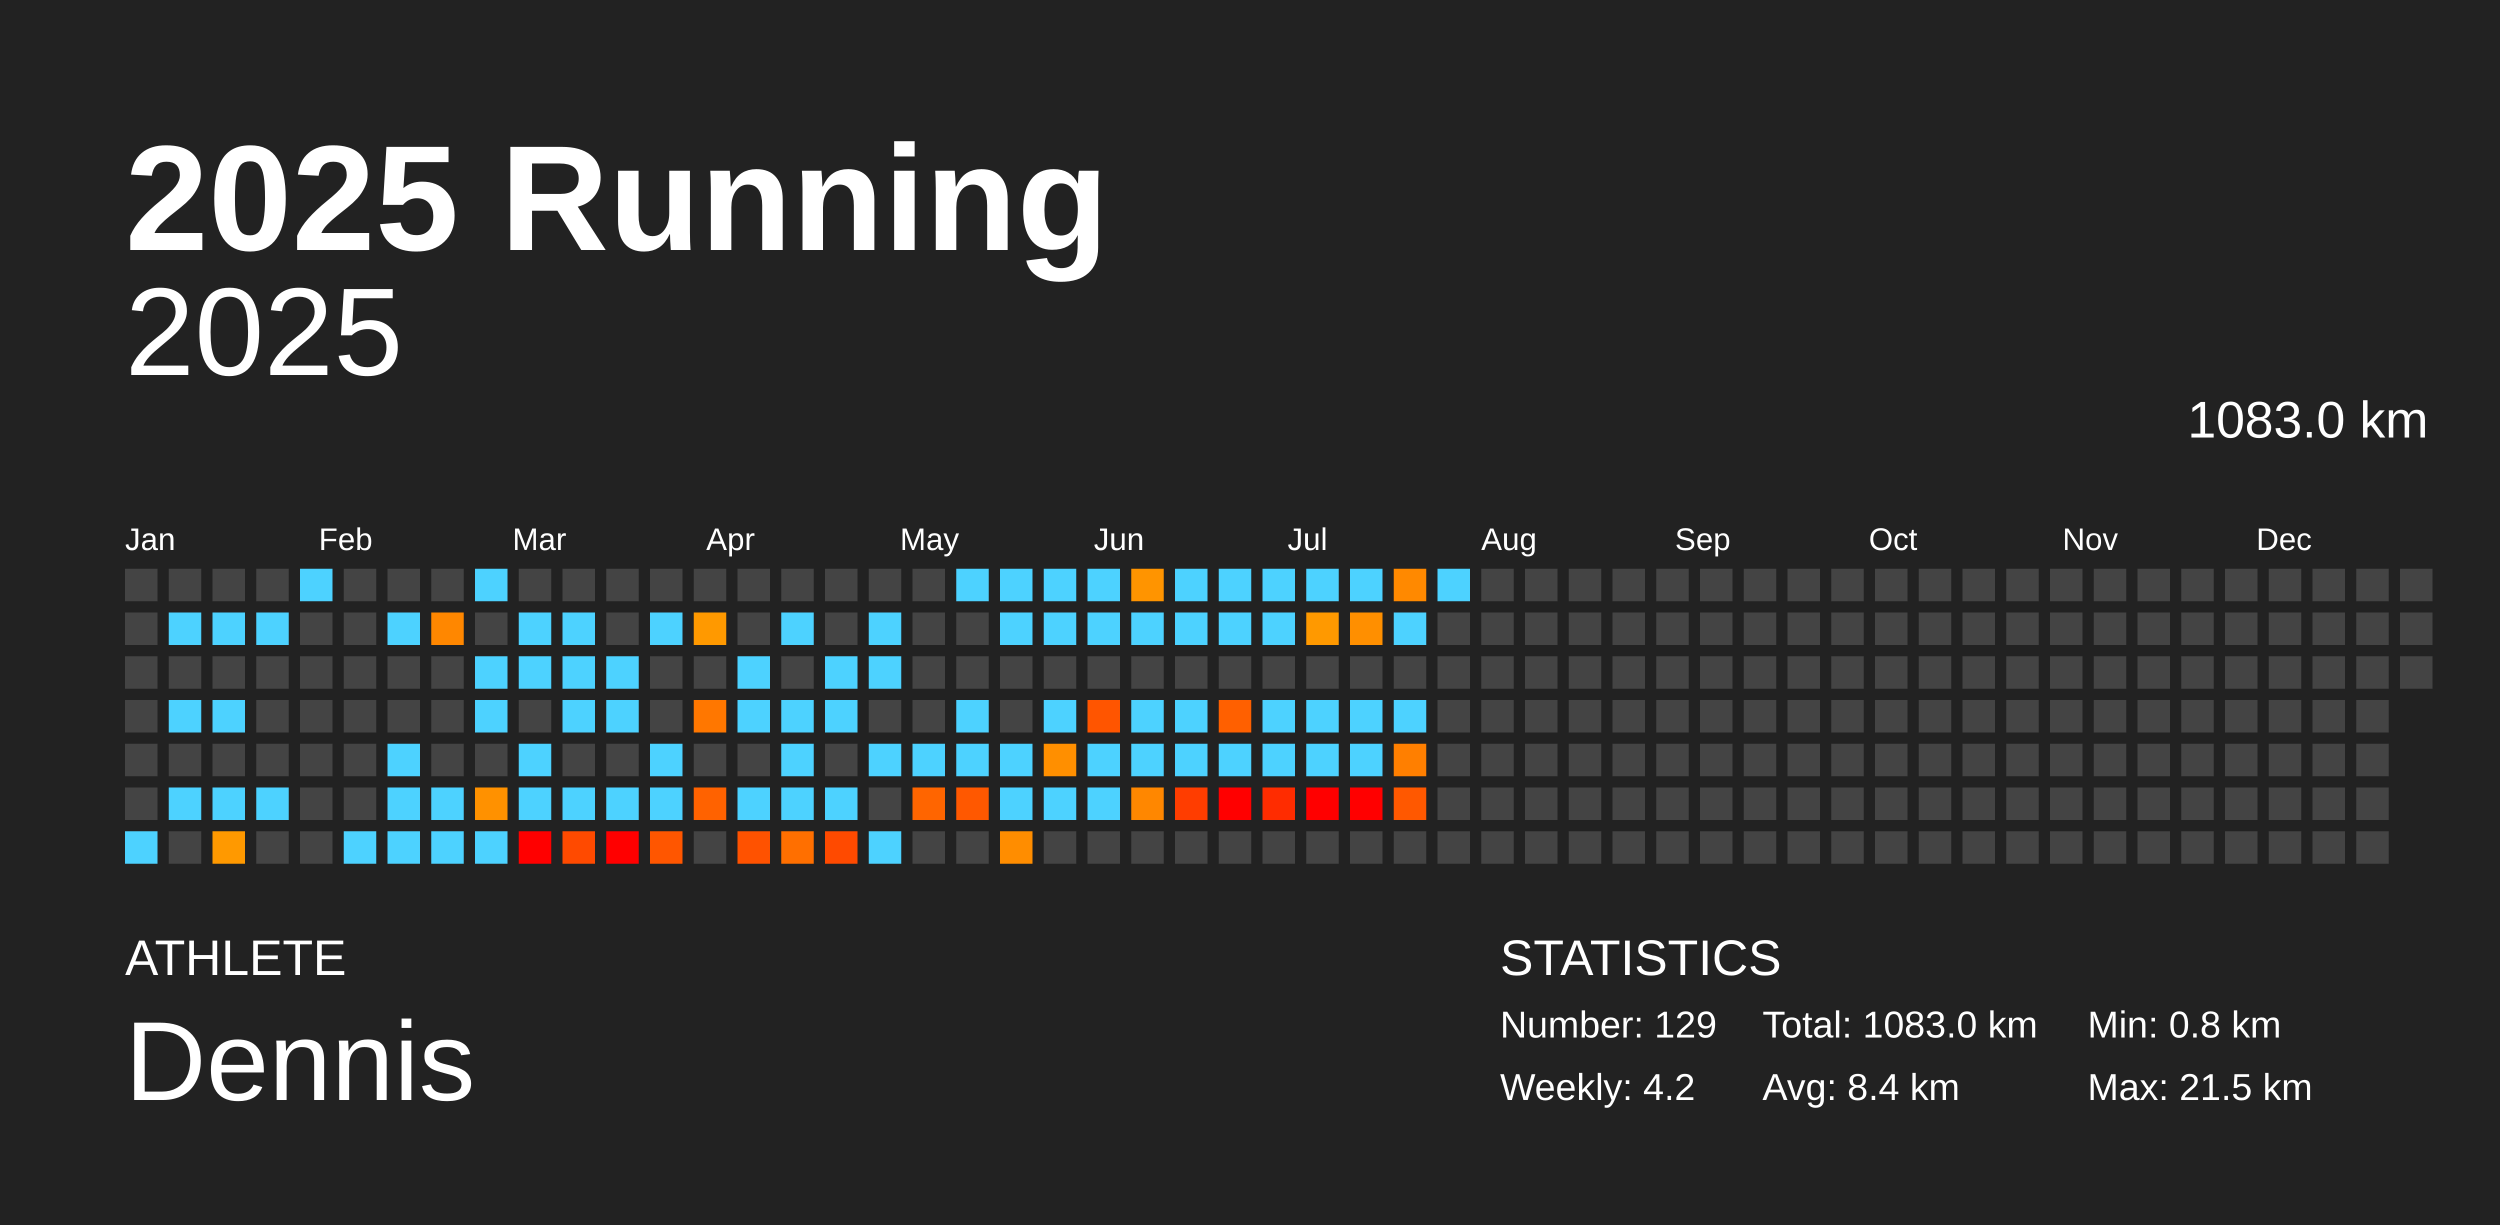
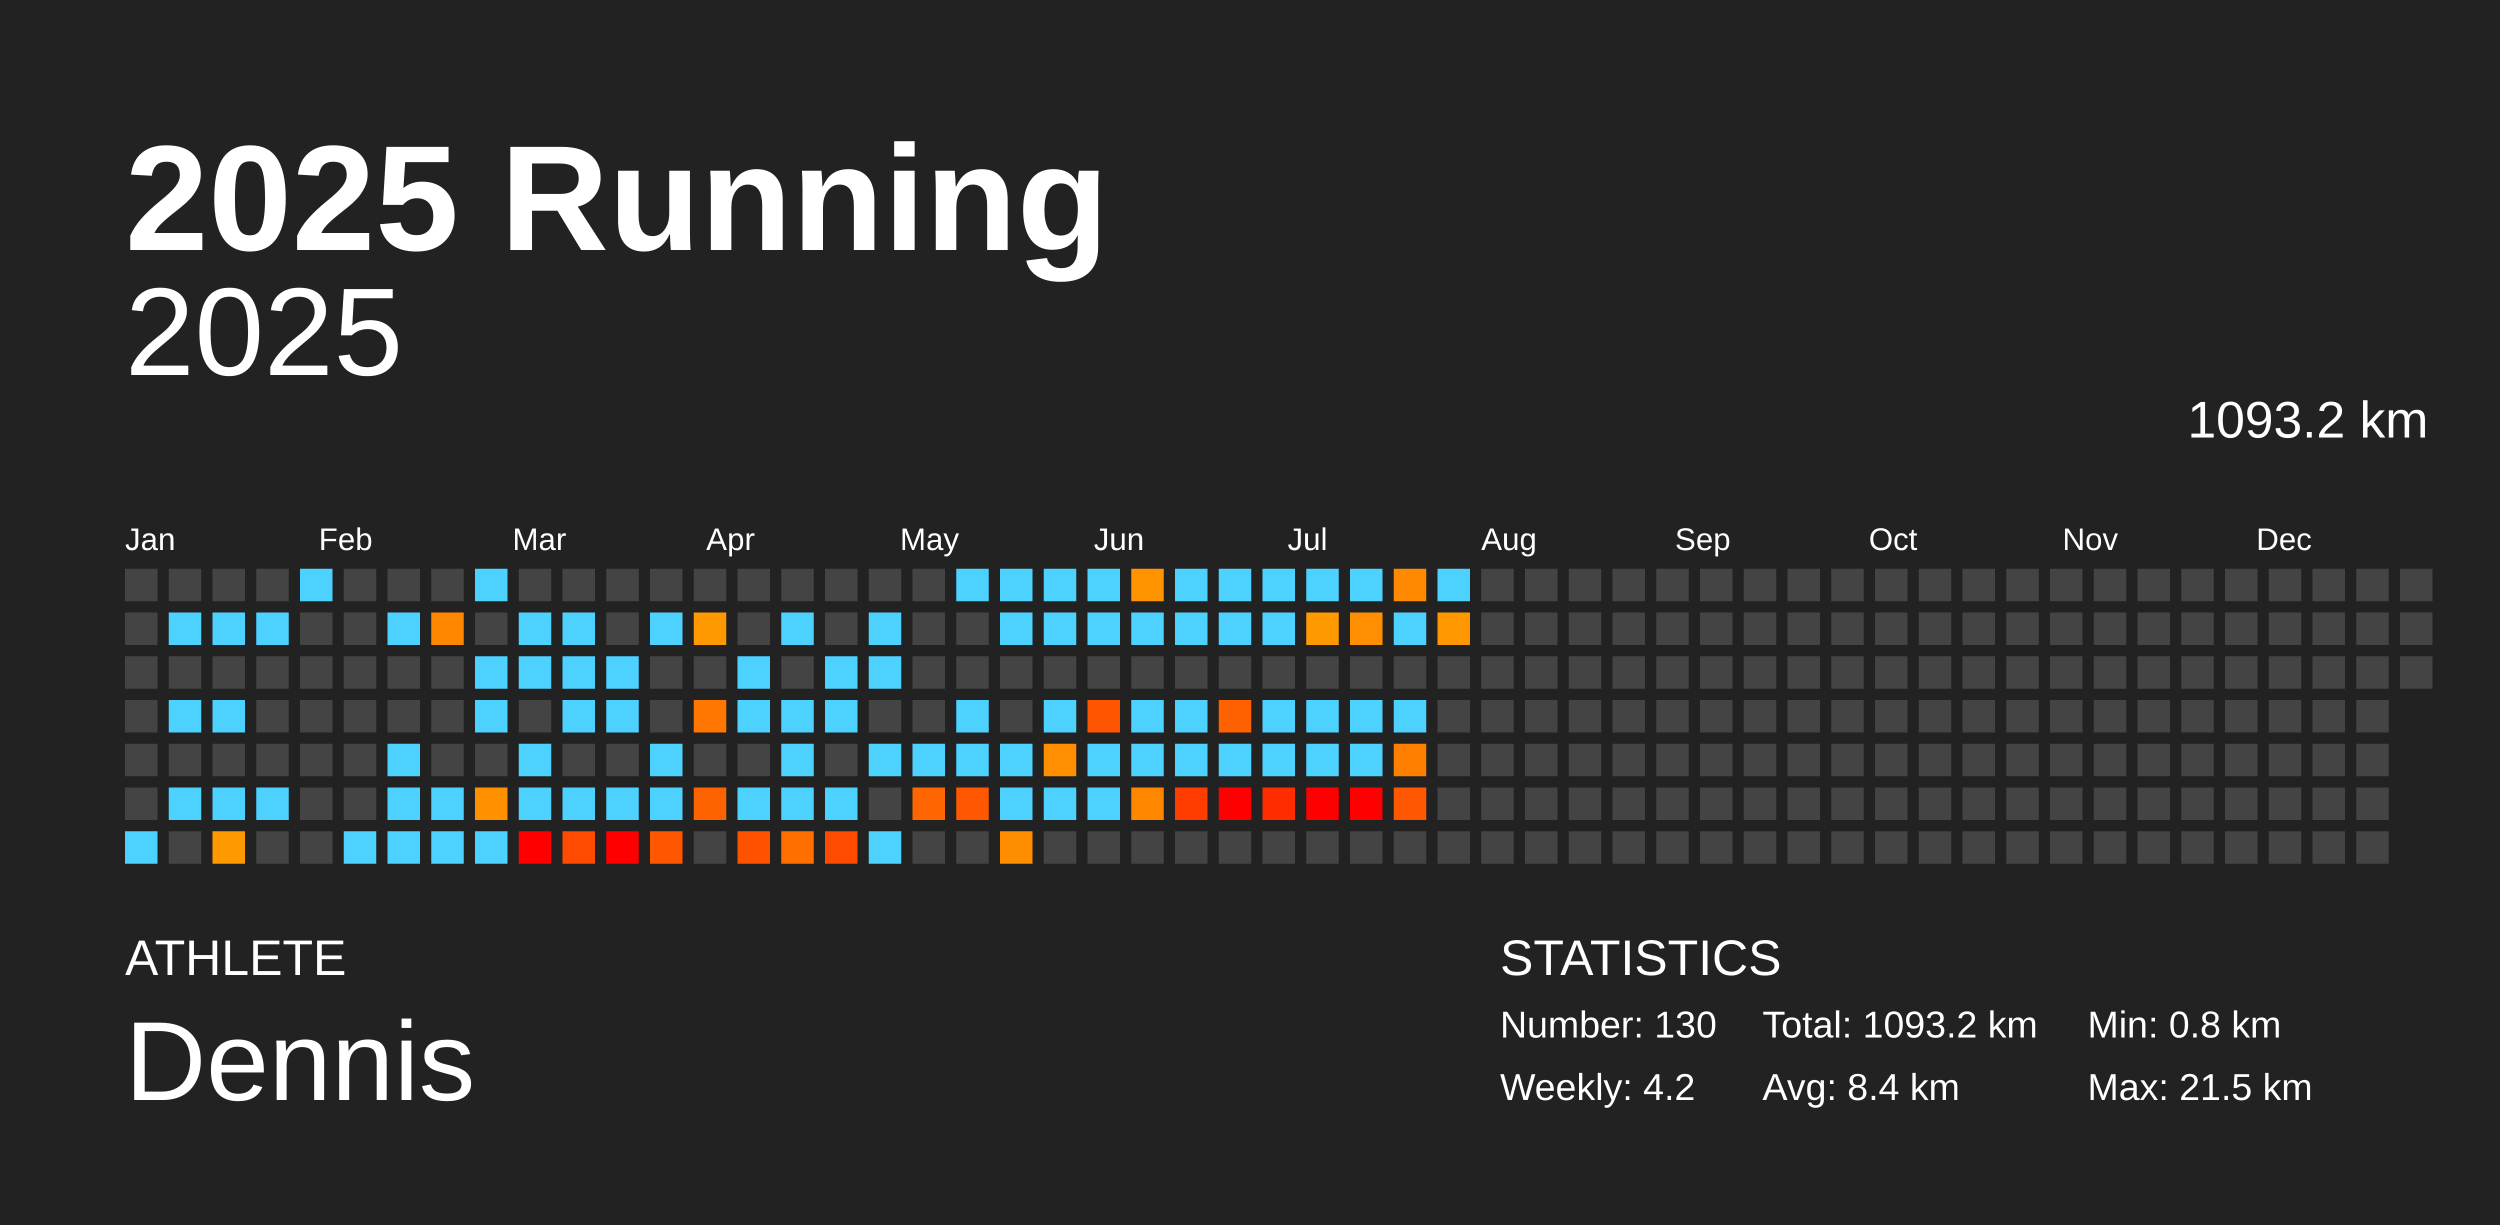
<svg xmlns="http://www.w3.org/2000/svg" baseProfile="full" height="98mm" version="1.1" viewBox="0,0,200,98" width="200mm">
  <defs />
  <rect fill="#222222" height="98" width="200" x="0" y="0" />
  <text fill="#FFFFFF" style="font-size:12px; font-family:Arial; font-weight:bold;" x="10" y="20">2025 Running</text>
  <text fill="#FFFFFF" style="font-size:4px; font-family:Arial" x="10" y="78">ATHLETE</text>
  <text fill="#FFFFFF" style="font-size:9px; font-family:Arial" x="10" y="88">Dennis</text>
  <text fill="#FFFFFF" style="font-size:4px; font-family:Arial" x="120" y="78">STATISTICS</text>
-   <text fill="#FFFFFF" style="font-size:3px; font-family:Arial" x="120" y="83">Number: 129</text>
+   <text fill="#FFFFFF" style="font-size:3px; font-family:Arial" x="120" y="83">Number: 130</text>
  <text fill="#FFFFFF" style="font-size:3px; font-family:Arial" x="120" y="88">Weekly: 4.2</text>
-   <text fill="#FFFFFF" style="font-size:3px; font-family:Arial" x="141" y="83">Total: 1083.0 km</text>
+   <text fill="#FFFFFF" style="font-size:3px; font-family:Arial" x="141" y="83">Total: 1093.2 km</text>
  <text fill="#FFFFFF" style="font-size:3px; font-family:Arial" x="141" y="88">Avg: 8.4 km</text>
  <text fill="#FFFFFF" style="font-size:3px; font-family:Arial" x="167" y="83">Min: 0.8 km</text>
  <text fill="#FFFFFF" style="font-size:3px; font-family:Arial" x="167" y="88">Max: 21.5 km</text>
  <text alignment-baseline="hanging" fill="#FFFFFF" style="font-size:10.0px; font-family:Arial;" x="10" y="30">2025</text>
-   <text alignment-baseline="hanging" fill="#FFFFFF" style="font-size:4.125px; font-family:Arial;" x="175" y="35">1083.0 km</text>
+   <text alignment-baseline="hanging" fill="#FFFFFF" style="font-size:4.125px; font-family:Arial;" x="175" y="35">1093.2 km</text>
  <text fill="#FFFFFF" style="font-size:2.5px; font-family:Arial" x="10.0" y="44">Jan</text>
  <text fill="#FFFFFF" style="font-size:2.5px; font-family:Arial" x="25.5" y="44">Feb</text>
  <text fill="#FFFFFF" style="font-size:2.5px; font-family:Arial" x="41.0" y="44">Mar</text>
  <text fill="#FFFFFF" style="font-size:2.5px; font-family:Arial" x="56.5" y="44">Apr</text>
  <text fill="#FFFFFF" style="font-size:2.5px; font-family:Arial" x="72.0" y="44">May</text>
  <text fill="#FFFFFF" style="font-size:2.5px; font-family:Arial" x="87.5" y="44">Jun</text>
  <text fill="#FFFFFF" style="font-size:2.5px; font-family:Arial" x="103.0" y="44">Jul</text>
  <text fill="#FFFFFF" style="font-size:2.5px; font-family:Arial" x="118.5" y="44">Aug</text>
  <text fill="#FFFFFF" style="font-size:2.5px; font-family:Arial" x="134.0" y="44">Sep</text>
  <text fill="#FFFFFF" style="font-size:2.5px; font-family:Arial" x="149.5" y="44">Oct</text>
  <text fill="#FFFFFF" style="font-size:2.5px; font-family:Arial" x="165.0" y="44">Nov</text>
  <text fill="#FFFFFF" style="font-size:2.5px; font-family:Arial" x="180.5" y="44">Dec</text>
  <rect fill="#444444" height="2.6" width="2.6" x="10.0" y="45.5" />
  <rect fill="#444444" height="2.6" width="2.6" x="10.0" y="49.0" />
  <rect fill="#444444" height="2.6" width="2.6" x="10.0" y="52.5" />
  <rect fill="#444444" height="2.6" width="2.6" x="10.0" y="56.0" />
  <rect fill="#444444" height="2.6" width="2.6" x="10.0" y="59.5" />
  <rect fill="#444444" height="2.6" width="2.6" x="10.0" y="63.0" />
  <rect fill="#4dd2ff" height="2.6" width="2.6" x="10.0" y="66.5" />
  <rect fill="#444444" height="2.6" width="2.6" x="13.5" y="45.5" />
  <rect fill="#4dd2ff" height="2.6" width="2.6" x="13.5" y="49.0" />
  <rect fill="#444444" height="2.6" width="2.6" x="13.5" y="52.5" />
  <rect fill="#4dd2ff" height="2.6" width="2.6" x="13.5" y="56.0" />
  <rect fill="#444444" height="2.6" width="2.6" x="13.5" y="59.5" />
  <rect fill="#4dd2ff" height="2.6" width="2.6" x="13.5" y="63.0" />
  <rect fill="#444444" height="2.6" width="2.6" x="13.5" y="66.5" />
  <rect fill="#444444" height="2.6" width="2.6" x="17.0" y="45.5" />
  <rect fill="#4dd2ff" height="2.6" width="2.6" x="17.0" y="49.0" />
  <rect fill="#444444" height="2.6" width="2.6" x="17.0" y="52.5" />
  <rect fill="#4dd2ff" height="2.6" width="2.6" x="17.0" y="56.0" />
  <rect fill="#444444" height="2.6" width="2.6" x="17.0" y="59.5" />
  <rect fill="#4dd2ff" height="2.6" width="2.6" x="17.0" y="63.0" />
  <rect fill="#ff9900" height="2.6" width="2.6" x="17.0" y="66.5" />
  <rect fill="#444444" height="2.6" width="2.6" x="20.5" y="45.5" />
  <rect fill="#4dd2ff" height="2.6" width="2.6" x="20.5" y="49.0" />
  <rect fill="#444444" height="2.6" width="2.6" x="20.5" y="52.5" />
  <rect fill="#444444" height="2.6" width="2.6" x="20.5" y="56.0" />
  <rect fill="#444444" height="2.6" width="2.6" x="20.5" y="59.5" />
  <rect fill="#4dd2ff" height="2.6" width="2.6" x="20.5" y="63.0" />
  <rect fill="#444444" height="2.6" width="2.6" x="20.5" y="66.5" />
  <rect fill="#4dd2ff" height="2.6" width="2.6" x="24.0" y="45.5" />
  <rect fill="#444444" height="2.6" width="2.6" x="24.0" y="49.0" />
  <rect fill="#444444" height="2.6" width="2.6" x="24.0" y="52.5" />
  <rect fill="#444444" height="2.6" width="2.6" x="24.0" y="56.0" />
  <rect fill="#444444" height="2.6" width="2.6" x="24.0" y="59.5" />
  <rect fill="#444444" height="2.6" width="2.6" x="24.0" y="63.0" />
  <rect fill="#444444" height="2.6" width="2.6" x="24.0" y="66.5" />
  <rect fill="#444444" height="2.6" width="2.6" x="27.5" y="45.5" />
  <rect fill="#444444" height="2.6" width="2.6" x="27.5" y="49.0" />
  <rect fill="#444444" height="2.6" width="2.6" x="27.5" y="52.5" />
  <rect fill="#444444" height="2.6" width="2.6" x="27.5" y="56.0" />
  <rect fill="#444444" height="2.6" width="2.6" x="27.5" y="59.5" />
  <rect fill="#444444" height="2.6" width="2.6" x="27.5" y="63.0" />
  <rect fill="#4dd2ff" height="2.6" width="2.6" x="27.5" y="66.5" />
  <rect fill="#444444" height="2.6" width="2.6" x="31.0" y="45.5" />
  <rect fill="#4dd2ff" height="2.6" width="2.6" x="31.0" y="49.0" />
  <rect fill="#444444" height="2.6" width="2.6" x="31.0" y="52.5" />
  <rect fill="#444444" height="2.6" width="2.6" x="31.0" y="56.0" />
  <rect fill="#4dd2ff" height="2.6" width="2.6" x="31.0" y="59.5" />
  <rect fill="#4dd2ff" height="2.6" width="2.6" x="31.0" y="63.0" />
  <rect fill="#4dd2ff" height="2.6" width="2.6" x="31.0" y="66.5" />
  <rect fill="#444444" height="2.6" width="2.6" x="34.5" y="45.5" />
  <rect fill="#ff8700" height="2.6" width="2.6" x="34.5" y="49.0" />
  <rect fill="#444444" height="2.6" width="2.6" x="34.5" y="52.5" />
  <rect fill="#444444" height="2.6" width="2.6" x="34.5" y="56.0" />
  <rect fill="#444444" height="2.6" width="2.6" x="34.5" y="59.5" />
  <rect fill="#4dd2ff" height="2.6" width="2.6" x="34.5" y="63.0" />
  <rect fill="#4dd2ff" height="2.6" width="2.6" x="34.5" y="66.5" />
  <rect fill="#4dd2ff" height="2.6" width="2.6" x="38.0" y="45.5" />
  <rect fill="#444444" height="2.6" width="2.6" x="38.0" y="49.0" />
  <rect fill="#4dd2ff" height="2.6" width="2.6" x="38.0" y="52.5" />
  <rect fill="#4dd2ff" height="2.6" width="2.6" x="38.0" y="56.0" />
  <rect fill="#444444" height="2.6" width="2.6" x="38.0" y="59.5" />
  <rect fill="#ff9100" height="2.6" width="2.6" x="38.0" y="63.0" />
  <rect fill="#4dd2ff" height="2.6" width="2.6" x="38.0" y="66.5" />
  <rect fill="#444444" height="2.6" width="2.6" x="41.5" y="45.5" />
  <rect fill="#4dd2ff" height="2.6" width="2.6" x="41.5" y="49.0" />
  <rect fill="#4dd2ff" height="2.6" width="2.6" x="41.5" y="52.5" />
  <rect fill="#444444" height="2.6" width="2.6" x="41.5" y="56.0" />
  <rect fill="#4dd2ff" height="2.6" width="2.6" x="41.5" y="59.5" />
  <rect fill="#4dd2ff" height="2.6" width="2.6" x="41.5" y="63.0" />
  <rect fill="red" height="2.6" width="2.6" x="41.5" y="66.5" />
  <rect fill="#444444" height="2.6" width="2.6" x="45.0" y="45.5" />
  <rect fill="#4dd2ff" height="2.6" width="2.6" x="45.0" y="49.0" />
  <rect fill="#4dd2ff" height="2.6" width="2.6" x="45.0" y="52.5" />
  <rect fill="#4dd2ff" height="2.6" width="2.6" x="45.0" y="56.0" />
  <rect fill="#444444" height="2.6" width="2.6" x="45.0" y="59.5" />
  <rect fill="#4dd2ff" height="2.6" width="2.6" x="45.0" y="63.0" />
  <rect fill="#ff4a00" height="2.6" width="2.6" x="45.0" y="66.5" />
  <rect fill="#444444" height="2.6" width="2.6" x="48.5" y="45.5" />
  <rect fill="#444444" height="2.6" width="2.6" x="48.5" y="49.0" />
  <rect fill="#4dd2ff" height="2.6" width="2.6" x="48.5" y="52.5" />
  <rect fill="#4dd2ff" height="2.6" width="2.6" x="48.5" y="56.0" />
  <rect fill="#444444" height="2.6" width="2.6" x="48.5" y="59.5" />
  <rect fill="#4dd2ff" height="2.6" width="2.6" x="48.5" y="63.0" />
  <rect fill="red" height="2.6" width="2.6" x="48.5" y="66.5" />
  <rect fill="#444444" height="2.6" width="2.6" x="52.0" y="45.5" />
  <rect fill="#4dd2ff" height="2.6" width="2.6" x="52.0" y="49.0" />
  <rect fill="#444444" height="2.6" width="2.6" x="52.0" y="52.5" />
  <rect fill="#444444" height="2.6" width="2.6" x="52.0" y="56.0" />
  <rect fill="#4dd2ff" height="2.6" width="2.6" x="52.0" y="59.5" />
  <rect fill="#4dd2ff" height="2.6" width="2.6" x="52.0" y="63.0" />
  <rect fill="#ff5600" height="2.6" width="2.6" x="52.0" y="66.5" />
  <rect fill="#444444" height="2.6" width="2.6" x="55.5" y="45.5" />
  <rect fill="#ff9900" height="2.6" width="2.6" x="55.5" y="49.0" />
  <rect fill="#444444" height="2.6" width="2.6" x="55.5" y="52.5" />
  <rect fill="#ff7700" height="2.6" width="2.6" x="55.5" y="56.0" />
  <rect fill="#444444" height="2.6" width="2.6" x="55.5" y="59.5" />
  <rect fill="#ff6200" height="2.6" width="2.6" x="55.5" y="63.0" />
  <rect fill="#444444" height="2.6" width="2.6" x="55.5" y="66.5" />
  <rect fill="#444444" height="2.6" width="2.6" x="59.0" y="45.5" />
  <rect fill="#444444" height="2.6" width="2.6" x="59.0" y="49.0" />
  <rect fill="#4dd2ff" height="2.6" width="2.6" x="59.0" y="52.5" />
  <rect fill="#4dd2ff" height="2.6" width="2.6" x="59.0" y="56.0" />
  <rect fill="#444444" height="2.6" width="2.6" x="59.0" y="59.5" />
  <rect fill="#4dd2ff" height="2.6" width="2.6" x="59.0" y="63.0" />
  <rect fill="#ff5200" height="2.6" width="2.6" x="59.0" y="66.5" />
  <rect fill="#444444" height="2.6" width="2.6" x="62.5" y="45.5" />
  <rect fill="#4dd2ff" height="2.6" width="2.6" x="62.5" y="49.0" />
  <rect fill="#444444" height="2.6" width="2.6" x="62.5" y="52.5" />
  <rect fill="#4dd2ff" height="2.6" width="2.6" x="62.5" y="56.0" />
  <rect fill="#4dd2ff" height="2.6" width="2.6" x="62.5" y="59.5" />
  <rect fill="#4dd2ff" height="2.6" width="2.6" x="62.5" y="63.0" />
  <rect fill="#ff6f00" height="2.6" width="2.6" x="62.5" y="66.5" />
  <rect fill="#444444" height="2.6" width="2.6" x="66.0" y="45.5" />
  <rect fill="#444444" height="2.6" width="2.6" x="66.0" y="49.0" />
  <rect fill="#4dd2ff" height="2.6" width="2.6" x="66.0" y="52.5" />
  <rect fill="#4dd2ff" height="2.6" width="2.6" x="66.0" y="56.0" />
  <rect fill="#444444" height="2.6" width="2.6" x="66.0" y="59.5" />
  <rect fill="#4dd2ff" height="2.6" width="2.6" x="66.0" y="63.0" />
  <rect fill="#ff4a00" height="2.6" width="2.6" x="66.0" y="66.5" />
  <rect fill="#444444" height="2.6" width="2.6" x="69.5" y="45.5" />
  <rect fill="#4dd2ff" height="2.6" width="2.6" x="69.5" y="49.0" />
  <rect fill="#4dd2ff" height="2.6" width="2.6" x="69.5" y="52.5" />
  <rect fill="#444444" height="2.6" width="2.6" x="69.5" y="56.0" />
  <rect fill="#4dd2ff" height="2.6" width="2.6" x="69.5" y="59.5" />
  <rect fill="#444444" height="2.6" width="2.6" x="69.5" y="63.0" />
  <rect fill="#4dd2ff" height="2.6" width="2.6" x="69.5" y="66.5" />
  <rect fill="#444444" height="2.6" width="2.6" x="73.0" y="45.5" />
  <rect fill="#444444" height="2.6" width="2.6" x="73.0" y="49.0" />
  <rect fill="#444444" height="2.6" width="2.6" x="73.0" y="52.5" />
  <rect fill="#444444" height="2.6" width="2.6" x="73.0" y="56.0" />
  <rect fill="#4dd2ff" height="2.6" width="2.6" x="73.0" y="59.5" />
  <rect fill="#ff6500" height="2.6" width="2.6" x="73.0" y="63.0" />
  <rect fill="#444444" height="2.6" width="2.6" x="73.0" y="66.5" />
  <rect fill="#4dd2ff" height="2.6" width="2.6" x="76.5" y="45.5" />
  <rect fill="#444444" height="2.6" width="2.6" x="76.5" y="49.0" />
  <rect fill="#444444" height="2.6" width="2.6" x="76.5" y="52.5" />
  <rect fill="#4dd2ff" height="2.6" width="2.6" x="76.5" y="56.0" />
  <rect fill="#4dd2ff" height="2.6" width="2.6" x="76.5" y="59.5" />
  <rect fill="#ff5800" height="2.6" width="2.6" x="76.5" y="63.0" />
  <rect fill="#444444" height="2.6" width="2.6" x="76.5" y="66.5" />
  <rect fill="#4dd2ff" height="2.6" width="2.6" x="80.0" y="45.5" />
  <rect fill="#4dd2ff" height="2.6" width="2.6" x="80.0" y="49.0" />
  <rect fill="#444444" height="2.6" width="2.6" x="80.0" y="52.5" />
  <rect fill="#444444" height="2.6" width="2.6" x="80.0" y="56.0" />
  <rect fill="#4dd2ff" height="2.6" width="2.6" x="80.0" y="59.5" />
  <rect fill="#4dd2ff" height="2.6" width="2.6" x="80.0" y="63.0" />
  <rect fill="#ff8d00" height="2.6" width="2.6" x="80.0" y="66.5" />
  <rect fill="#4dd2ff" height="2.6" width="2.6" x="83.5" y="45.5" />
  <rect fill="#4dd2ff" height="2.6" width="2.6" x="83.5" y="49.0" />
  <rect fill="#444444" height="2.6" width="2.6" x="83.5" y="52.5" />
  <rect fill="#4dd2ff" height="2.6" width="2.6" x="83.5" y="56.0" />
  <rect fill="#ff8f00" height="2.6" width="2.6" x="83.5" y="59.5" />
  <rect fill="#4dd2ff" height="2.6" width="2.6" x="83.5" y="63.0" />
  <rect fill="#444444" height="2.6" width="2.6" x="83.5" y="66.5" />
  <rect fill="#4dd2ff" height="2.6" width="2.6" x="87.0" y="45.5" />
  <rect fill="#4dd2ff" height="2.6" width="2.6" x="87.0" y="49.0" />
  <rect fill="#444444" height="2.6" width="2.6" x="87.0" y="52.5" />
  <rect fill="#ff5500" height="2.6" width="2.6" x="87.0" y="56.0" />
  <rect fill="#4dd2ff" height="2.6" width="2.6" x="87.0" y="59.5" />
  <rect fill="#4dd2ff" height="2.6" width="2.6" x="87.0" y="63.0" />
  <rect fill="#444444" height="2.6" width="2.6" x="87.0" y="66.5" />
  <rect fill="#ff9400" height="2.6" width="2.6" x="90.5" y="45.5" />
  <rect fill="#4dd2ff" height="2.6" width="2.6" x="90.5" y="49.0" />
  <rect fill="#444444" height="2.6" width="2.6" x="90.5" y="52.5" />
  <rect fill="#4dd2ff" height="2.6" width="2.6" x="90.5" y="56.0" />
  <rect fill="#4dd2ff" height="2.6" width="2.6" x="90.5" y="59.5" />
  <rect fill="#ff8700" height="2.6" width="2.6" x="90.5" y="63.0" />
  <rect fill="#444444" height="2.6" width="2.6" x="90.5" y="66.5" />
  <rect fill="#4dd2ff" height="2.6" width="2.6" x="94.0" y="45.5" />
  <rect fill="#4dd2ff" height="2.6" width="2.6" x="94.0" y="49.0" />
  <rect fill="#444444" height="2.6" width="2.6" x="94.0" y="52.5" />
  <rect fill="#4dd2ff" height="2.6" width="2.6" x="94.0" y="56.0" />
  <rect fill="#4dd2ff" height="2.6" width="2.6" x="94.0" y="59.5" />
  <rect fill="#ff3d00" height="2.6" width="2.6" x="94.0" y="63.0" />
  <rect fill="#444444" height="2.6" width="2.6" x="94.0" y="66.5" />
  <rect fill="#4dd2ff" height="2.6" width="2.6" x="97.5" y="45.5" />
  <rect fill="#4dd2ff" height="2.6" width="2.6" x="97.5" y="49.0" />
  <rect fill="#444444" height="2.6" width="2.6" x="97.5" y="52.5" />
  <rect fill="#ff6000" height="2.6" width="2.6" x="97.5" y="56.0" />
  <rect fill="#4dd2ff" height="2.6" width="2.6" x="97.5" y="59.5" />
  <rect fill="red" height="2.6" width="2.6" x="97.5" y="63.0" />
  <rect fill="#444444" height="2.6" width="2.6" x="97.5" y="66.5" />
  <rect fill="#4dd2ff" height="2.6" width="2.6" x="101.0" y="45.5" />
  <rect fill="#4dd2ff" height="2.6" width="2.6" x="101.0" y="49.0" />
  <rect fill="#444444" height="2.6" width="2.6" x="101.0" y="52.5" />
  <rect fill="#4dd2ff" height="2.6" width="2.6" x="101.0" y="56.0" />
  <rect fill="#4dd2ff" height="2.6" width="2.6" x="101.0" y="59.5" />
  <rect fill="#ff2c00" height="2.6" width="2.6" x="101.0" y="63.0" />
  <rect fill="#444444" height="2.6" width="2.6" x="101.0" y="66.5" />
  <rect fill="#4dd2ff" height="2.6" width="2.6" x="104.5" y="45.5" />
  <rect fill="#ff9900" height="2.6" width="2.6" x="104.5" y="49.0" />
  <rect fill="#444444" height="2.6" width="2.6" x="104.5" y="52.5" />
  <rect fill="#4dd2ff" height="2.6" width="2.6" x="104.5" y="56.0" />
  <rect fill="#4dd2ff" height="2.6" width="2.6" x="104.5" y="59.5" />
  <rect fill="red" height="2.6" width="2.6" x="104.5" y="63.0" />
  <rect fill="#444444" height="2.6" width="2.6" x="104.5" y="66.5" />
  <rect fill="#4dd2ff" height="2.6" width="2.6" x="108.0" y="45.5" />
  <rect fill="#ff8f00" height="2.6" width="2.6" x="108.0" y="49.0" />
  <rect fill="#444444" height="2.6" width="2.6" x="108.0" y="52.5" />
  <rect fill="#4dd2ff" height="2.6" width="2.6" x="108.0" y="56.0" />
  <rect fill="#4dd2ff" height="2.6" width="2.6" x="108.0" y="59.5" />
  <rect fill="red" height="2.6" width="2.6" x="108.0" y="63.0" />
  <rect fill="#444444" height="2.6" width="2.6" x="108.0" y="66.5" />
  <rect fill="#ff8900" height="2.6" width="2.6" x="111.5" y="45.5" />
  <rect fill="#4dd2ff" height="2.6" width="2.6" x="111.5" y="49.0" />
  <rect fill="#444444" height="2.6" width="2.6" x="111.5" y="52.5" />
  <rect fill="#4dd2ff" height="2.6" width="2.6" x="111.5" y="56.0" />
  <rect fill="#ff7f00" height="2.6" width="2.6" x="111.5" y="59.5" />
  <rect fill="#ff5800" height="2.6" width="2.6" x="111.5" y="63.0" />
  <rect fill="#444444" height="2.6" width="2.6" x="111.5" y="66.5" />
  <rect fill="#4dd2ff" height="2.6" width="2.6" x="115.0" y="45.5" />
-   <rect fill="#444444" height="2.6" width="2.6" x="115.0" y="49.0" />
+   <rect fill="#ff9800" height="2.6" width="2.6" x="115.0" y="49.0" />
  <rect fill="#444444" height="2.6" width="2.6" x="115.0" y="52.5" />
  <rect fill="#444444" height="2.6" width="2.6" x="115.0" y="56.0" />
  <rect fill="#444444" height="2.6" width="2.6" x="115.0" y="59.5" />
  <rect fill="#444444" height="2.6" width="2.6" x="115.0" y="63.0" />
  <rect fill="#444444" height="2.6" width="2.6" x="115.0" y="66.5" />
  <rect fill="#444444" height="2.6" width="2.6" x="118.5" y="45.5" />
  <rect fill="#444444" height="2.6" width="2.6" x="118.5" y="49.0" />
  <rect fill="#444444" height="2.6" width="2.6" x="118.5" y="52.5" />
  <rect fill="#444444" height="2.6" width="2.6" x="118.5" y="56.0" />
  <rect fill="#444444" height="2.6" width="2.6" x="118.5" y="59.5" />
  <rect fill="#444444" height="2.6" width="2.6" x="118.5" y="63.0" />
  <rect fill="#444444" height="2.6" width="2.6" x="118.5" y="66.5" />
  <rect fill="#444444" height="2.6" width="2.6" x="122.0" y="45.5" />
  <rect fill="#444444" height="2.6" width="2.6" x="122.0" y="49.0" />
  <rect fill="#444444" height="2.6" width="2.6" x="122.0" y="52.5" />
  <rect fill="#444444" height="2.6" width="2.6" x="122.0" y="56.0" />
  <rect fill="#444444" height="2.6" width="2.6" x="122.0" y="59.5" />
  <rect fill="#444444" height="2.6" width="2.6" x="122.0" y="63.0" />
  <rect fill="#444444" height="2.6" width="2.6" x="122.0" y="66.5" />
  <rect fill="#444444" height="2.6" width="2.6" x="125.5" y="45.5" />
  <rect fill="#444444" height="2.6" width="2.6" x="125.5" y="49.0" />
  <rect fill="#444444" height="2.6" width="2.6" x="125.5" y="52.5" />
  <rect fill="#444444" height="2.6" width="2.6" x="125.5" y="56.0" />
  <rect fill="#444444" height="2.6" width="2.6" x="125.5" y="59.5" />
  <rect fill="#444444" height="2.6" width="2.6" x="125.5" y="63.0" />
  <rect fill="#444444" height="2.6" width="2.6" x="125.5" y="66.5" />
  <rect fill="#444444" height="2.6" width="2.6" x="129.0" y="45.5" />
  <rect fill="#444444" height="2.6" width="2.6" x="129.0" y="49.0" />
  <rect fill="#444444" height="2.6" width="2.6" x="129.0" y="52.5" />
  <rect fill="#444444" height="2.6" width="2.6" x="129.0" y="56.0" />
  <rect fill="#444444" height="2.6" width="2.6" x="129.0" y="59.5" />
  <rect fill="#444444" height="2.6" width="2.6" x="129.0" y="63.0" />
  <rect fill="#444444" height="2.6" width="2.6" x="129.0" y="66.5" />
  <rect fill="#444444" height="2.6" width="2.6" x="132.5" y="45.5" />
  <rect fill="#444444" height="2.6" width="2.6" x="132.5" y="49.0" />
  <rect fill="#444444" height="2.6" width="2.6" x="132.5" y="52.5" />
  <rect fill="#444444" height="2.6" width="2.6" x="132.5" y="56.0" />
  <rect fill="#444444" height="2.6" width="2.6" x="132.5" y="59.5" />
  <rect fill="#444444" height="2.6" width="2.6" x="132.5" y="63.0" />
  <rect fill="#444444" height="2.6" width="2.6" x="132.5" y="66.5" />
  <rect fill="#444444" height="2.6" width="2.6" x="136.0" y="45.5" />
  <rect fill="#444444" height="2.6" width="2.6" x="136.0" y="49.0" />
  <rect fill="#444444" height="2.6" width="2.6" x="136.0" y="52.5" />
  <rect fill="#444444" height="2.6" width="2.6" x="136.0" y="56.0" />
  <rect fill="#444444" height="2.6" width="2.6" x="136.0" y="59.5" />
  <rect fill="#444444" height="2.6" width="2.6" x="136.0" y="63.0" />
  <rect fill="#444444" height="2.6" width="2.6" x="136.0" y="66.5" />
  <rect fill="#444444" height="2.6" width="2.6" x="139.5" y="45.5" />
  <rect fill="#444444" height="2.6" width="2.6" x="139.5" y="49.0" />
  <rect fill="#444444" height="2.6" width="2.6" x="139.5" y="52.5" />
  <rect fill="#444444" height="2.6" width="2.6" x="139.5" y="56.0" />
  <rect fill="#444444" height="2.6" width="2.6" x="139.5" y="59.5" />
  <rect fill="#444444" height="2.6" width="2.6" x="139.5" y="63.0" />
  <rect fill="#444444" height="2.6" width="2.6" x="139.5" y="66.5" />
  <rect fill="#444444" height="2.6" width="2.6" x="143.0" y="45.5" />
  <rect fill="#444444" height="2.6" width="2.6" x="143.0" y="49.0" />
  <rect fill="#444444" height="2.6" width="2.6" x="143.0" y="52.5" />
  <rect fill="#444444" height="2.6" width="2.6" x="143.0" y="56.0" />
  <rect fill="#444444" height="2.6" width="2.6" x="143.0" y="59.5" />
  <rect fill="#444444" height="2.6" width="2.6" x="143.0" y="63.0" />
  <rect fill="#444444" height="2.6" width="2.6" x="143.0" y="66.5" />
  <rect fill="#444444" height="2.6" width="2.6" x="146.5" y="45.5" />
  <rect fill="#444444" height="2.6" width="2.6" x="146.5" y="49.0" />
  <rect fill="#444444" height="2.6" width="2.6" x="146.5" y="52.5" />
  <rect fill="#444444" height="2.6" width="2.6" x="146.5" y="56.0" />
  <rect fill="#444444" height="2.6" width="2.6" x="146.5" y="59.5" />
  <rect fill="#444444" height="2.6" width="2.6" x="146.5" y="63.0" />
  <rect fill="#444444" height="2.6" width="2.6" x="146.5" y="66.5" />
  <rect fill="#444444" height="2.6" width="2.6" x="150.0" y="45.5" />
  <rect fill="#444444" height="2.6" width="2.6" x="150.0" y="49.0" />
  <rect fill="#444444" height="2.6" width="2.6" x="150.0" y="52.5" />
  <rect fill="#444444" height="2.6" width="2.6" x="150.0" y="56.0" />
  <rect fill="#444444" height="2.6" width="2.6" x="150.0" y="59.5" />
  <rect fill="#444444" height="2.6" width="2.6" x="150.0" y="63.0" />
  <rect fill="#444444" height="2.6" width="2.6" x="150.0" y="66.5" />
  <rect fill="#444444" height="2.6" width="2.6" x="153.5" y="45.5" />
  <rect fill="#444444" height="2.6" width="2.6" x="153.5" y="49.0" />
  <rect fill="#444444" height="2.6" width="2.6" x="153.5" y="52.5" />
  <rect fill="#444444" height="2.6" width="2.6" x="153.5" y="56.0" />
  <rect fill="#444444" height="2.6" width="2.6" x="153.5" y="59.5" />
  <rect fill="#444444" height="2.6" width="2.6" x="153.5" y="63.0" />
  <rect fill="#444444" height="2.6" width="2.6" x="153.5" y="66.5" />
  <rect fill="#444444" height="2.6" width="2.6" x="157.0" y="45.5" />
  <rect fill="#444444" height="2.6" width="2.6" x="157.0" y="49.0" />
  <rect fill="#444444" height="2.6" width="2.6" x="157.0" y="52.5" />
  <rect fill="#444444" height="2.6" width="2.6" x="157.0" y="56.0" />
  <rect fill="#444444" height="2.6" width="2.6" x="157.0" y="59.5" />
  <rect fill="#444444" height="2.6" width="2.6" x="157.0" y="63.0" />
  <rect fill="#444444" height="2.6" width="2.6" x="157.0" y="66.5" />
  <rect fill="#444444" height="2.6" width="2.6" x="160.5" y="45.5" />
  <rect fill="#444444" height="2.6" width="2.6" x="160.5" y="49.0" />
  <rect fill="#444444" height="2.6" width="2.6" x="160.5" y="52.5" />
  <rect fill="#444444" height="2.6" width="2.6" x="160.5" y="56.0" />
  <rect fill="#444444" height="2.6" width="2.6" x="160.5" y="59.5" />
  <rect fill="#444444" height="2.6" width="2.6" x="160.5" y="63.0" />
  <rect fill="#444444" height="2.6" width="2.6" x="160.5" y="66.5" />
  <rect fill="#444444" height="2.6" width="2.6" x="164.0" y="45.5" />
  <rect fill="#444444" height="2.6" width="2.6" x="164.0" y="49.0" />
  <rect fill="#444444" height="2.6" width="2.6" x="164.0" y="52.5" />
  <rect fill="#444444" height="2.6" width="2.6" x="164.0" y="56.0" />
  <rect fill="#444444" height="2.6" width="2.6" x="164.0" y="59.5" />
  <rect fill="#444444" height="2.6" width="2.6" x="164.0" y="63.0" />
  <rect fill="#444444" height="2.6" width="2.6" x="164.0" y="66.5" />
  <rect fill="#444444" height="2.6" width="2.6" x="167.5" y="45.5" />
  <rect fill="#444444" height="2.6" width="2.6" x="167.5" y="49.0" />
  <rect fill="#444444" height="2.6" width="2.6" x="167.5" y="52.5" />
  <rect fill="#444444" height="2.6" width="2.6" x="167.5" y="56.0" />
  <rect fill="#444444" height="2.6" width="2.6" x="167.5" y="59.5" />
  <rect fill="#444444" height="2.6" width="2.6" x="167.5" y="63.0" />
  <rect fill="#444444" height="2.6" width="2.6" x="167.5" y="66.5" />
  <rect fill="#444444" height="2.6" width="2.6" x="171.0" y="45.5" />
  <rect fill="#444444" height="2.6" width="2.6" x="171.0" y="49.0" />
  <rect fill="#444444" height="2.6" width="2.6" x="171.0" y="52.5" />
  <rect fill="#444444" height="2.6" width="2.6" x="171.0" y="56.0" />
  <rect fill="#444444" height="2.6" width="2.6" x="171.0" y="59.5" />
  <rect fill="#444444" height="2.6" width="2.6" x="171.0" y="63.0" />
  <rect fill="#444444" height="2.6" width="2.6" x="171.0" y="66.5" />
  <rect fill="#444444" height="2.6" width="2.6" x="174.5" y="45.5" />
  <rect fill="#444444" height="2.6" width="2.6" x="174.5" y="49.0" />
  <rect fill="#444444" height="2.6" width="2.6" x="174.5" y="52.5" />
  <rect fill="#444444" height="2.6" width="2.6" x="174.5" y="56.0" />
  <rect fill="#444444" height="2.6" width="2.6" x="174.5" y="59.5" />
  <rect fill="#444444" height="2.6" width="2.6" x="174.5" y="63.0" />
  <rect fill="#444444" height="2.6" width="2.6" x="174.5" y="66.5" />
  <rect fill="#444444" height="2.6" width="2.6" x="178.0" y="45.5" />
  <rect fill="#444444" height="2.6" width="2.6" x="178.0" y="49.0" />
  <rect fill="#444444" height="2.6" width="2.6" x="178.0" y="52.5" />
  <rect fill="#444444" height="2.6" width="2.6" x="178.0" y="56.0" />
  <rect fill="#444444" height="2.6" width="2.6" x="178.0" y="59.5" />
  <rect fill="#444444" height="2.6" width="2.6" x="178.0" y="63.0" />
  <rect fill="#444444" height="2.6" width="2.6" x="178.0" y="66.5" />
  <rect fill="#444444" height="2.6" width="2.6" x="181.5" y="45.5" />
  <rect fill="#444444" height="2.6" width="2.6" x="181.5" y="49.0" />
  <rect fill="#444444" height="2.6" width="2.6" x="181.5" y="52.5" />
  <rect fill="#444444" height="2.6" width="2.6" x="181.5" y="56.0" />
  <rect fill="#444444" height="2.6" width="2.6" x="181.5" y="59.5" />
  <rect fill="#444444" height="2.6" width="2.6" x="181.5" y="63.0" />
  <rect fill="#444444" height="2.6" width="2.6" x="181.5" y="66.5" />
  <rect fill="#444444" height="2.6" width="2.6" x="185.0" y="45.5" />
  <rect fill="#444444" height="2.6" width="2.6" x="185.0" y="49.0" />
  <rect fill="#444444" height="2.6" width="2.6" x="185.0" y="52.5" />
  <rect fill="#444444" height="2.6" width="2.6" x="185.0" y="56.0" />
  <rect fill="#444444" height="2.6" width="2.6" x="185.0" y="59.5" />
  <rect fill="#444444" height="2.6" width="2.6" x="185.0" y="63.0" />
  <rect fill="#444444" height="2.6" width="2.6" x="185.0" y="66.5" />
  <rect fill="#444444" height="2.6" width="2.6" x="188.5" y="45.5" />
  <rect fill="#444444" height="2.6" width="2.6" x="188.5" y="49.0" />
  <rect fill="#444444" height="2.6" width="2.6" x="188.5" y="52.5" />
  <rect fill="#444444" height="2.6" width="2.6" x="188.5" y="56.0" />
  <rect fill="#444444" height="2.6" width="2.6" x="188.5" y="59.5" />
  <rect fill="#444444" height="2.6" width="2.6" x="188.5" y="63.0" />
  <rect fill="#444444" height="2.6" width="2.6" x="188.5" y="66.5" />
  <rect fill="#444444" height="2.6" width="2.6" x="192.0" y="45.5" />
  <rect fill="#444444" height="2.6" width="2.6" x="192.0" y="49.0" />
  <rect fill="#444444" height="2.6" width="2.6" x="192.0" y="52.5" />
</svg>
